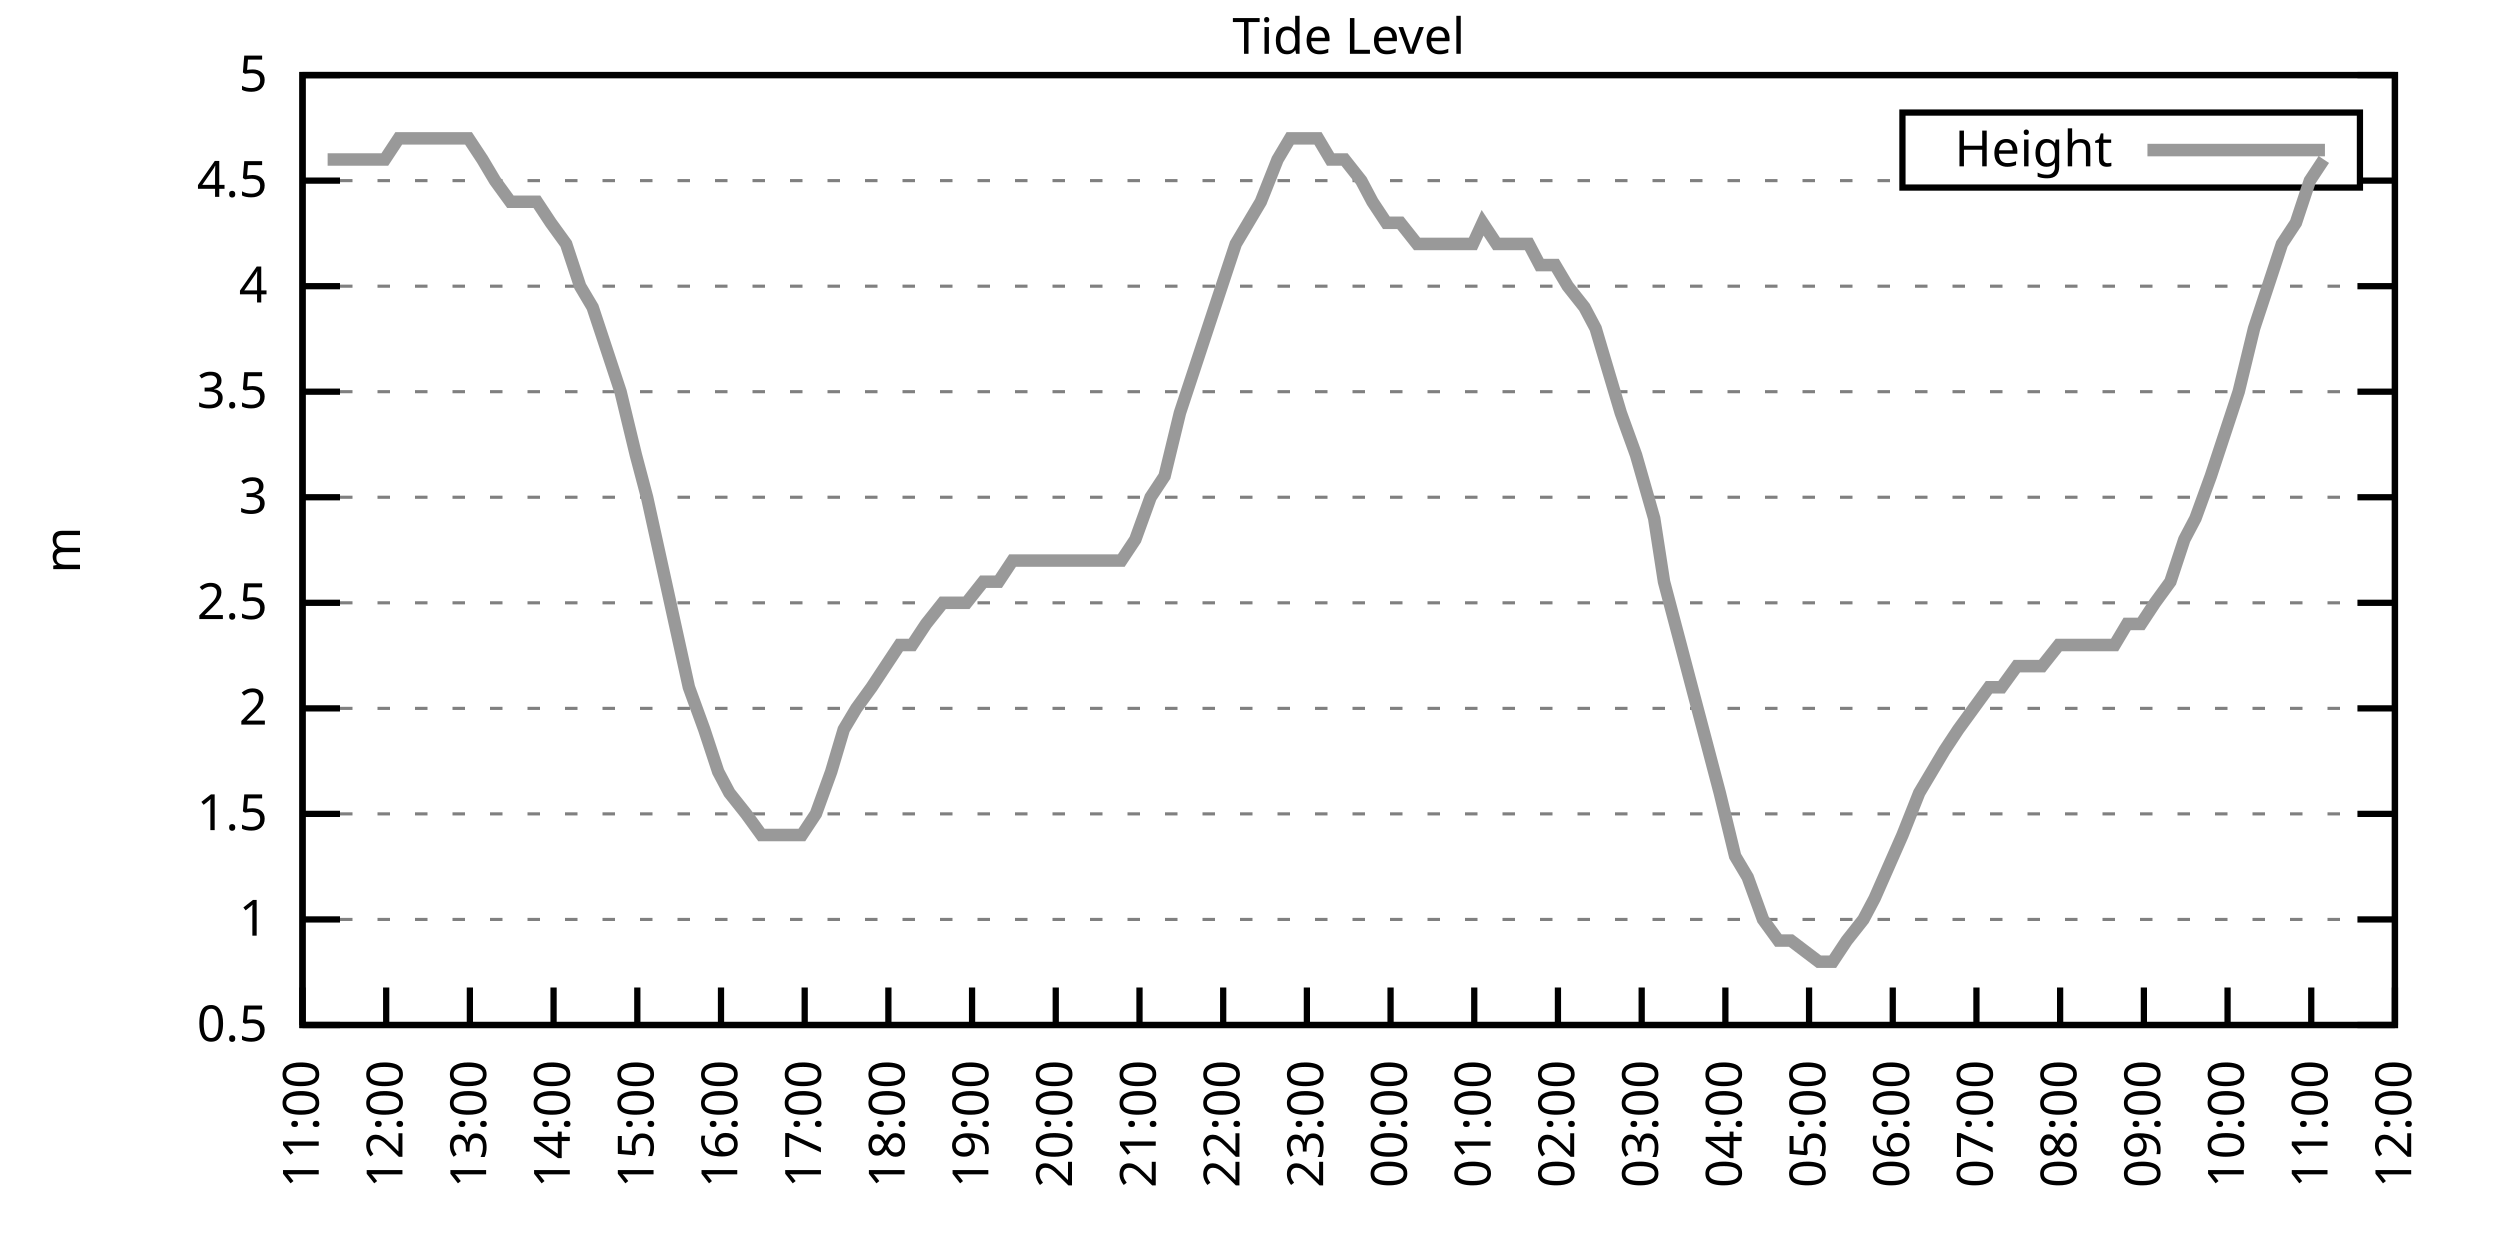
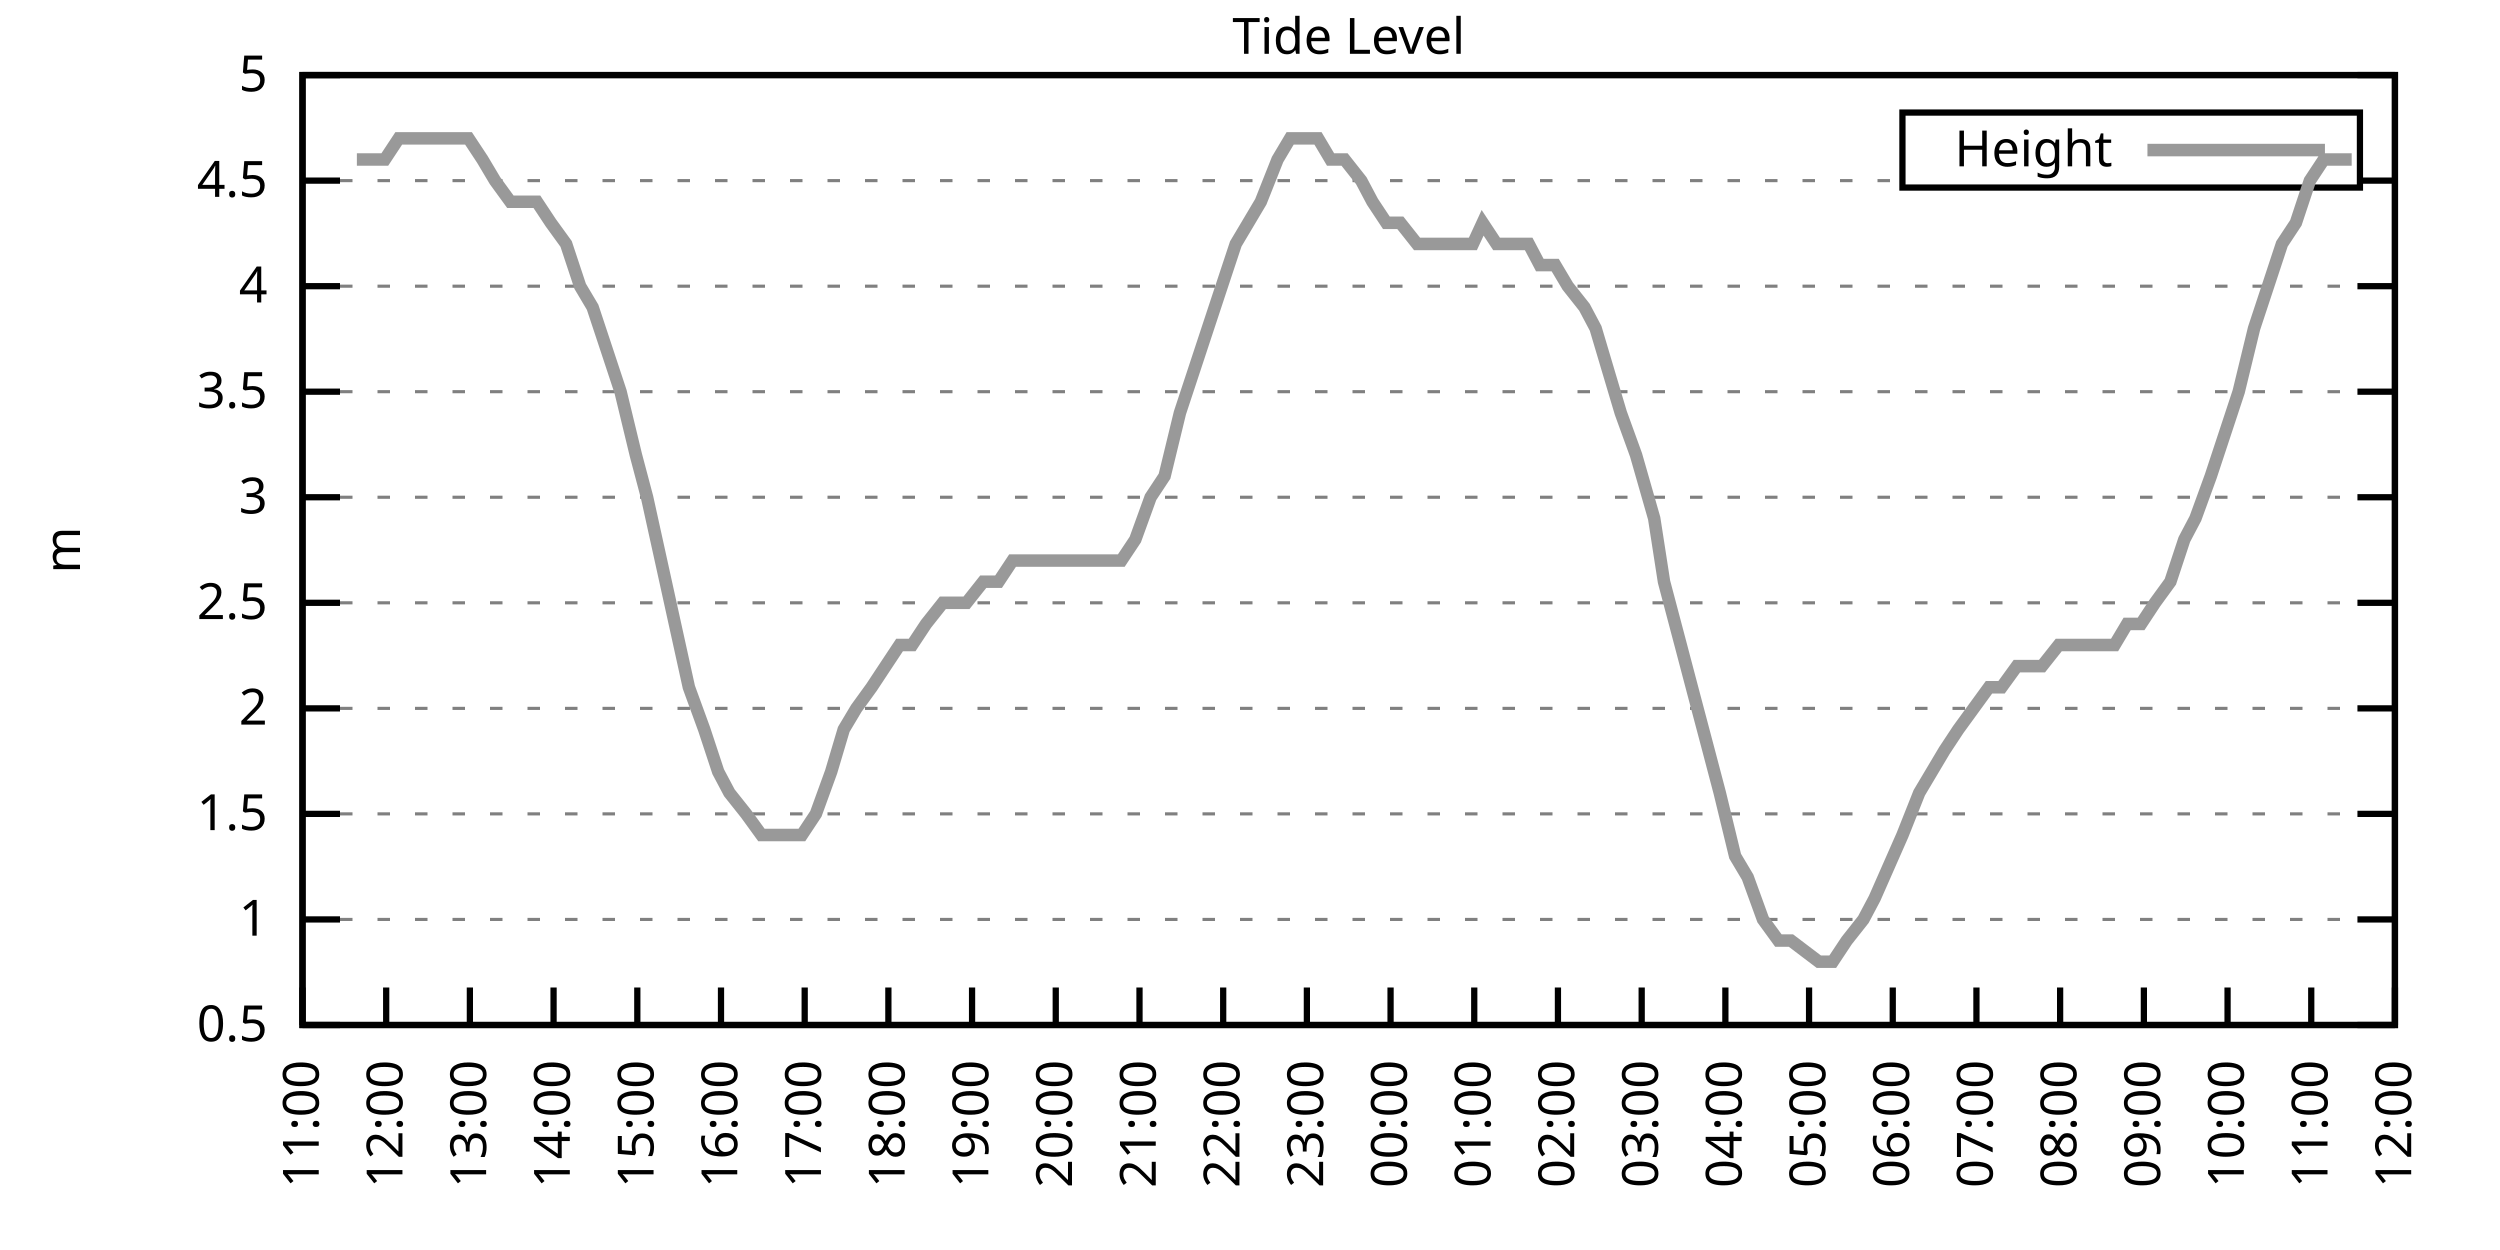
<svg xmlns="http://www.w3.org/2000/svg" xmlns:xlink="http://www.w3.org/1999/xlink" width="400" height="200" viewBox="0 0 400 200">
  <g id="gnuplot_canvas">
    <rect x="0" y="0" width="400" height="200" fill="none" />
    <defs>
      <circle id="gpDot" r="0.5" stroke-width="0.5" stroke="currentColor" />
      <path id="gpPt0" stroke-width="0.333" stroke="currentColor" d="M-1,0 h2 M0,-1 v2" />
      <path id="gpPt1" stroke-width="0.333" stroke="currentColor" d="M-1,-1 L1,1 M1,-1 L-1,1" />
      <path id="gpPt2" stroke-width="0.333" stroke="currentColor" d="M-1,0 L1,0 M0,-1 L0,1 M-1,-1 L1,1 M-1,1 L1,-1" />
      <rect id="gpPt3" stroke-width="0.333" stroke="currentColor" x="-1" y="-1" width="2" height="2" />
      <rect id="gpPt4" stroke-width="0.333" stroke="currentColor" fill="currentColor" x="-1" y="-1" width="2" height="2" />
      <circle id="gpPt5" stroke-width="0.333" stroke="currentColor" cx="0" cy="0" r="1" />
      <use xlink:href="#gpPt5" id="gpPt6" fill="currentColor" stroke="none" />
      <path id="gpPt7" stroke-width="0.333" stroke="currentColor" d="M0,-1.33 L-1.33,0.67 L1.33,0.67 z" />
      <use xlink:href="#gpPt7" id="gpPt8" fill="currentColor" stroke="none" />
      <use xlink:href="#gpPt7" id="gpPt9" stroke="currentColor" transform="rotate(180)" />
      <use xlink:href="#gpPt9" id="gpPt10" fill="currentColor" stroke="none" />
      <use xlink:href="#gpPt3" id="gpPt11" stroke="currentColor" transform="rotate(45)" />
      <use xlink:href="#gpPt11" id="gpPt12" fill="currentColor" stroke="none" />
      <path id="gpPt13" stroke-width="0.333" stroke="currentColor" d="M0,1.330 L1.265,0.411 L0.782,-1.067 L-0.782,-1.076 L-1.265,0.411 z" />
      <use xlink:href="#gpPt13" id="gpPt14" fill="currentColor" stroke="none" />
      <filter id="textbox" filterUnits="objectBoundingBox" x="0" y="0" height="1" width="1">
        <feFlood flood-color="white" flood-opacity="1" result="bgnd" />
        <feComposite in="SourceGraphic" in2="bgnd" operator="atop" />
      </filter>
      <filter id="greybox" filterUnits="objectBoundingBox" x="0" y="0" height="1" width="1">
        <feFlood flood-color="lightgrey" flood-opacity="1" result="grey" />
        <feComposite in="SourceGraphic" in2="grey" operator="atop" />
      </filter>
    </defs>
    <g fill="none" color="white" stroke="currentColor" stroke-width="1.00" stroke-linecap="butt" stroke-linejoin="miter">
</g>
    <g fill="none" color="black" stroke="currentColor" stroke-width="1.00" stroke-linecap="butt" stroke-linejoin="miter">
      <g stroke="none" shape-rendering="crispEdges">
        <polygon fill="rgb(255, 255, 255)" points="48.40,164.00 383.18,164.00 383.18,12.02 48.40,12.02 " />
      </g>
    </g>
    <g fill="none" color="black" stroke="currentColor" stroke-width="1.00" stroke-linecap="butt" stroke-linejoin="miter">
</g>
    <g fill="none" color="black" stroke="black" stroke-width="0.50" stroke-linecap="butt" stroke-linejoin="miter">
</g>
    <g fill="none" color="gray" stroke="currentColor" stroke-width="0.50" stroke-linecap="butt" stroke-linejoin="miter">
      <path stroke="gray" stroke-dasharray="2,4" class="gridline" d="M48.40,164.00 L383.19,164.00  " />
    </g>
    <g fill="none" color="gray" stroke="gray" stroke-width="1.00" stroke-linecap="butt" stroke-linejoin="miter">
</g>
    <g fill="none" color="black" stroke="currentColor" stroke-width="1.00" stroke-linecap="butt" stroke-linejoin="miter">
      <path stroke="black" d="M48.40,164.00 L54.40,164.00 M383.19,164.00 L377.19,164.00  " />
      <g transform="translate(42.80,166.60)" stroke="none" fill="black" font-family="Sans" font-size="8.00" text-anchor="end">
        <text>
          <tspan font-family="Sans"> 0.5</tspan>
        </text>
      </g>
    </g>
    <g fill="none" color="black" stroke="currentColor" stroke-width="1.00" stroke-linecap="butt" stroke-linejoin="miter">
</g>
    <g fill="none" color="black" stroke="black" stroke-width="0.50" stroke-linecap="butt" stroke-linejoin="miter">
</g>
    <g fill="none" color="gray" stroke="currentColor" stroke-width="0.50" stroke-linecap="butt" stroke-linejoin="miter">
      <path stroke="gray" stroke-dasharray="2,4" class="gridline" d="M48.40,147.11 L383.19,147.11  " />
    </g>
    <g fill="none" color="gray" stroke="gray" stroke-width="1.00" stroke-linecap="butt" stroke-linejoin="miter">
</g>
    <g fill="none" color="black" stroke="currentColor" stroke-width="1.00" stroke-linecap="butt" stroke-linejoin="miter">
      <path stroke="black" d="M48.40,147.11 L54.40,147.11 M383.19,147.11 L377.19,147.11  " />
      <g transform="translate(42.80,149.71)" stroke="none" fill="black" font-family="Sans" font-size="8.00" text-anchor="end">
        <text>
          <tspan font-family="Sans"> 1</tspan>
        </text>
      </g>
    </g>
    <g fill="none" color="black" stroke="currentColor" stroke-width="1.00" stroke-linecap="butt" stroke-linejoin="miter">
</g>
    <g fill="none" color="black" stroke="black" stroke-width="0.50" stroke-linecap="butt" stroke-linejoin="miter">
</g>
    <g fill="none" color="gray" stroke="currentColor" stroke-width="0.50" stroke-linecap="butt" stroke-linejoin="miter">
      <path stroke="gray" stroke-dasharray="2,4" class="gridline" d="M48.40,130.22 L383.19,130.22  " />
    </g>
    <g fill="none" color="gray" stroke="gray" stroke-width="1.00" stroke-linecap="butt" stroke-linejoin="miter">
</g>
    <g fill="none" color="black" stroke="currentColor" stroke-width="1.00" stroke-linecap="butt" stroke-linejoin="miter">
      <path stroke="black" d="M48.40,130.22 L54.40,130.22 M383.19,130.22 L377.19,130.22  " />
      <g transform="translate(42.80,132.82)" stroke="none" fill="black" font-family="Sans" font-size="8.00" text-anchor="end">
        <text>
          <tspan font-family="Sans"> 1.5</tspan>
        </text>
      </g>
    </g>
    <g fill="none" color="black" stroke="currentColor" stroke-width="1.00" stroke-linecap="butt" stroke-linejoin="miter">
</g>
    <g fill="none" color="black" stroke="black" stroke-width="0.50" stroke-linecap="butt" stroke-linejoin="miter">
</g>
    <g fill="none" color="gray" stroke="currentColor" stroke-width="0.50" stroke-linecap="butt" stroke-linejoin="miter">
      <path stroke="gray" stroke-dasharray="2,4" class="gridline" d="M48.40,113.34 L383.19,113.34  " />
    </g>
    <g fill="none" color="gray" stroke="gray" stroke-width="1.00" stroke-linecap="butt" stroke-linejoin="miter">
</g>
    <g fill="none" color="black" stroke="currentColor" stroke-width="1.00" stroke-linecap="butt" stroke-linejoin="miter">
      <path stroke="black" d="M48.40,113.34 L54.40,113.34 M383.19,113.34 L377.19,113.34  " />
      <g transform="translate(42.80,115.94)" stroke="none" fill="black" font-family="Sans" font-size="8.00" text-anchor="end">
        <text>
          <tspan font-family="Sans"> 2</tspan>
        </text>
      </g>
    </g>
    <g fill="none" color="black" stroke="currentColor" stroke-width="1.00" stroke-linecap="butt" stroke-linejoin="miter">
</g>
    <g fill="none" color="black" stroke="black" stroke-width="0.50" stroke-linecap="butt" stroke-linejoin="miter">
</g>
    <g fill="none" color="gray" stroke="currentColor" stroke-width="0.50" stroke-linecap="butt" stroke-linejoin="miter">
      <path stroke="gray" stroke-dasharray="2,4" class="gridline" d="M48.40,96.45 L383.19,96.45  " />
    </g>
    <g fill="none" color="gray" stroke="gray" stroke-width="1.00" stroke-linecap="butt" stroke-linejoin="miter">
</g>
    <g fill="none" color="black" stroke="currentColor" stroke-width="1.00" stroke-linecap="butt" stroke-linejoin="miter">
      <path stroke="black" d="M48.40,96.45 L54.40,96.45 M383.19,96.45 L377.19,96.45  " />
      <g transform="translate(42.80,99.05)" stroke="none" fill="black" font-family="Sans" font-size="8.00" text-anchor="end">
        <text>
          <tspan font-family="Sans"> 2.5</tspan>
        </text>
      </g>
    </g>
    <g fill="none" color="black" stroke="currentColor" stroke-width="1.00" stroke-linecap="butt" stroke-linejoin="miter">
</g>
    <g fill="none" color="black" stroke="black" stroke-width="0.50" stroke-linecap="butt" stroke-linejoin="miter">
</g>
    <g fill="none" color="gray" stroke="currentColor" stroke-width="0.50" stroke-linecap="butt" stroke-linejoin="miter">
      <path stroke="gray" stroke-dasharray="2,4" class="gridline" d="M48.40,79.56 L383.19,79.56  " />
    </g>
    <g fill="none" color="gray" stroke="gray" stroke-width="1.00" stroke-linecap="butt" stroke-linejoin="miter">
</g>
    <g fill="none" color="black" stroke="currentColor" stroke-width="1.00" stroke-linecap="butt" stroke-linejoin="miter">
      <path stroke="black" d="M48.40,79.56 L54.40,79.56 M383.19,79.56 L377.19,79.56  " />
      <g transform="translate(42.80,82.16)" stroke="none" fill="black" font-family="Sans" font-size="8.00" text-anchor="end">
        <text>
          <tspan font-family="Sans"> 3</tspan>
        </text>
      </g>
    </g>
    <g fill="none" color="black" stroke="currentColor" stroke-width="1.00" stroke-linecap="butt" stroke-linejoin="miter">
</g>
    <g fill="none" color="black" stroke="black" stroke-width="0.50" stroke-linecap="butt" stroke-linejoin="miter">
</g>
    <g fill="none" color="gray" stroke="currentColor" stroke-width="0.50" stroke-linecap="butt" stroke-linejoin="miter">
      <path stroke="gray" stroke-dasharray="2,4" class="gridline" d="M48.40,62.67 L383.19,62.67  " />
    </g>
    <g fill="none" color="gray" stroke="gray" stroke-width="1.00" stroke-linecap="butt" stroke-linejoin="miter">
</g>
    <g fill="none" color="black" stroke="currentColor" stroke-width="1.00" stroke-linecap="butt" stroke-linejoin="miter">
      <path stroke="black" d="M48.40,62.67 L54.40,62.67 M383.19,62.67 L377.19,62.67  " />
      <g transform="translate(42.80,65.27)" stroke="none" fill="black" font-family="Sans" font-size="8.00" text-anchor="end">
        <text>
          <tspan font-family="Sans"> 3.5</tspan>
        </text>
      </g>
    </g>
    <g fill="none" color="black" stroke="currentColor" stroke-width="1.00" stroke-linecap="butt" stroke-linejoin="miter">
</g>
    <g fill="none" color="black" stroke="black" stroke-width="0.50" stroke-linecap="butt" stroke-linejoin="miter">
</g>
    <g fill="none" color="gray" stroke="currentColor" stroke-width="0.50" stroke-linecap="butt" stroke-linejoin="miter">
      <path stroke="gray" stroke-dasharray="2,4" class="gridline" d="M48.40,45.79 L383.19,45.79  " />
    </g>
    <g fill="none" color="gray" stroke="gray" stroke-width="1.00" stroke-linecap="butt" stroke-linejoin="miter">
</g>
    <g fill="none" color="black" stroke="currentColor" stroke-width="1.00" stroke-linecap="butt" stroke-linejoin="miter">
      <path stroke="black" d="M48.40,45.79 L54.40,45.79 M383.19,45.79 L377.19,45.79  " />
      <g transform="translate(42.80,48.39)" stroke="none" fill="black" font-family="Sans" font-size="8.00" text-anchor="end">
        <text>
          <tspan font-family="Sans"> 4</tspan>
        </text>
      </g>
    </g>
    <g fill="none" color="black" stroke="currentColor" stroke-width="1.00" stroke-linecap="butt" stroke-linejoin="miter">
</g>
    <g fill="none" color="black" stroke="black" stroke-width="0.50" stroke-linecap="butt" stroke-linejoin="miter">
</g>
    <g fill="none" color="gray" stroke="currentColor" stroke-width="0.50" stroke-linecap="butt" stroke-linejoin="miter">
      <path stroke="gray" stroke-dasharray="2,4" class="gridline" d="M48.40,28.90 L304.39,28.90 M377.59,28.90 L383.19,28.90  " />
    </g>
    <g fill="none" color="gray" stroke="gray" stroke-width="1.00" stroke-linecap="butt" stroke-linejoin="miter">
</g>
    <g fill="none" color="black" stroke="currentColor" stroke-width="1.00" stroke-linecap="butt" stroke-linejoin="miter">
      <path stroke="black" d="M48.40,28.90 L54.40,28.90 M383.19,28.90 L377.19,28.90  " />
      <g transform="translate(42.80,31.50)" stroke="none" fill="black" font-family="Sans" font-size="8.00" text-anchor="end">
        <text>
          <tspan font-family="Sans"> 4.5</tspan>
        </text>
      </g>
    </g>
    <g fill="none" color="black" stroke="currentColor" stroke-width="1.00" stroke-linecap="butt" stroke-linejoin="miter">
</g>
    <g fill="none" color="black" stroke="black" stroke-width="0.50" stroke-linecap="butt" stroke-linejoin="miter">
</g>
    <g fill="none" color="gray" stroke="currentColor" stroke-width="0.50" stroke-linecap="butt" stroke-linejoin="miter">
      <path stroke="gray" stroke-dasharray="2,4" class="gridline" d="M48.40,12.01 L383.19,12.01  " />
    </g>
    <g fill="none" color="gray" stroke="gray" stroke-width="1.00" stroke-linecap="butt" stroke-linejoin="miter">
</g>
    <g fill="none" color="black" stroke="currentColor" stroke-width="1.00" stroke-linecap="butt" stroke-linejoin="miter">
      <path stroke="black" d="M48.40,12.01 L54.40,12.01 M383.19,12.01 L377.19,12.01  " />
      <g transform="translate(42.80,14.61)" stroke="none" fill="black" font-family="Sans" font-size="8.00" text-anchor="end">
        <text>
          <tspan font-family="Sans"> 5</tspan>
        </text>
      </g>
    </g>
    <g fill="none" color="black" stroke="currentColor" stroke-width="1.00" stroke-linecap="butt" stroke-linejoin="miter">
      <path stroke="black" d="M48.40,164.00 L48.40,158.00  " />
      <g transform="translate(51.00,169.60) rotate(270.00)" stroke="none" fill="black" font-family="Sans" font-size="8.00" text-anchor="end">
        <text>
          <tspan font-family="Sans">11:00</tspan>
        </text>
      </g>
    </g>
    <g fill="none" color="black" stroke="currentColor" stroke-width="1.00" stroke-linecap="butt" stroke-linejoin="miter">
      <path stroke="black" d="M61.79,164.00 L61.79,158.00  " />
      <g transform="translate(64.39,169.60) rotate(270.00)" stroke="none" fill="black" font-family="Sans" font-size="8.00" text-anchor="end">
        <text>
          <tspan font-family="Sans">12:00</tspan>
        </text>
      </g>
    </g>
    <g fill="none" color="black" stroke="currentColor" stroke-width="1.00" stroke-linecap="butt" stroke-linejoin="miter">
      <path stroke="black" d="M75.18,164.00 L75.18,158.00  " />
      <g transform="translate(77.78,169.60) rotate(270.00)" stroke="none" fill="black" font-family="Sans" font-size="8.00" text-anchor="end">
        <text>
          <tspan font-family="Sans">13:00</tspan>
        </text>
      </g>
    </g>
    <g fill="none" color="black" stroke="currentColor" stroke-width="1.00" stroke-linecap="butt" stroke-linejoin="miter">
      <path stroke="black" d="M88.57,164.00 L88.57,158.00  " />
      <g transform="translate(91.17,169.60) rotate(270.00)" stroke="none" fill="black" font-family="Sans" font-size="8.00" text-anchor="end">
        <text>
          <tspan font-family="Sans">14:00</tspan>
        </text>
      </g>
    </g>
    <g fill="none" color="black" stroke="currentColor" stroke-width="1.00" stroke-linecap="butt" stroke-linejoin="miter">
      <path stroke="black" d="M101.97,164.00 L101.97,158.00  " />
      <g transform="translate(104.57,169.60) rotate(270.00)" stroke="none" fill="black" font-family="Sans" font-size="8.00" text-anchor="end">
        <text>
          <tspan font-family="Sans">15:00</tspan>
        </text>
      </g>
    </g>
    <g fill="none" color="black" stroke="currentColor" stroke-width="1.00" stroke-linecap="butt" stroke-linejoin="miter">
      <path stroke="black" d="M115.36,164.00 L115.36,158.00  " />
      <g transform="translate(117.96,169.60) rotate(270.00)" stroke="none" fill="black" font-family="Sans" font-size="8.00" text-anchor="end">
        <text>
          <tspan font-family="Sans">16:00</tspan>
        </text>
      </g>
    </g>
    <g fill="none" color="black" stroke="currentColor" stroke-width="1.00" stroke-linecap="butt" stroke-linejoin="miter">
      <path stroke="black" d="M128.75,164.00 L128.75,158.00  " />
      <g transform="translate(131.35,169.60) rotate(270.00)" stroke="none" fill="black" font-family="Sans" font-size="8.00" text-anchor="end">
        <text>
          <tspan font-family="Sans">17:00</tspan>
        </text>
      </g>
    </g>
    <g fill="none" color="black" stroke="currentColor" stroke-width="1.00" stroke-linecap="butt" stroke-linejoin="miter">
      <path stroke="black" d="M142.14,164.00 L142.14,158.00  " />
      <g transform="translate(144.74,169.60) rotate(270.00)" stroke="none" fill="black" font-family="Sans" font-size="8.00" text-anchor="end">
        <text>
          <tspan font-family="Sans">18:00</tspan>
        </text>
      </g>
    </g>
    <g fill="none" color="black" stroke="currentColor" stroke-width="1.00" stroke-linecap="butt" stroke-linejoin="miter">
      <path stroke="black" d="M155.53,164.00 L155.53,158.00  " />
      <g transform="translate(158.13,169.60) rotate(270.00)" stroke="none" fill="black" font-family="Sans" font-size="8.00" text-anchor="end">
        <text>
          <tspan font-family="Sans">19:00</tspan>
        </text>
      </g>
    </g>
    <g fill="none" color="black" stroke="currentColor" stroke-width="1.00" stroke-linecap="butt" stroke-linejoin="miter">
      <path stroke="black" d="M168.92,164.00 L168.92,158.00  " />
      <g transform="translate(171.52,169.60) rotate(270.00)" stroke="none" fill="black" font-family="Sans" font-size="8.00" text-anchor="end">
        <text>
          <tspan font-family="Sans">20:00</tspan>
        </text>
      </g>
    </g>
    <g fill="none" color="black" stroke="currentColor" stroke-width="1.00" stroke-linecap="butt" stroke-linejoin="miter">
      <path stroke="black" d="M182.32,164.00 L182.32,158.00  " />
      <g transform="translate(184.92,169.60) rotate(270.00)" stroke="none" fill="black" font-family="Sans" font-size="8.00" text-anchor="end">
        <text>
          <tspan font-family="Sans">21:00</tspan>
        </text>
      </g>
    </g>
    <g fill="none" color="black" stroke="currentColor" stroke-width="1.00" stroke-linecap="butt" stroke-linejoin="miter">
      <path stroke="black" d="M195.71,164.00 L195.71,158.00  " />
      <g transform="translate(198.31,169.60) rotate(270.00)" stroke="none" fill="black" font-family="Sans" font-size="8.00" text-anchor="end">
        <text>
          <tspan font-family="Sans">22:00</tspan>
        </text>
      </g>
    </g>
    <g fill="none" color="black" stroke="currentColor" stroke-width="1.00" stroke-linecap="butt" stroke-linejoin="miter">
      <path stroke="black" d="M209.10,164.00 L209.10,158.00  " />
      <g transform="translate(211.70,169.60) rotate(270.00)" stroke="none" fill="black" font-family="Sans" font-size="8.00" text-anchor="end">
        <text>
          <tspan font-family="Sans">23:00</tspan>
        </text>
      </g>
    </g>
    <g fill="none" color="black" stroke="currentColor" stroke-width="1.00" stroke-linecap="butt" stroke-linejoin="miter">
      <path stroke="black" d="M222.49,164.00 L222.49,158.00  " />
      <g transform="translate(225.09,169.60) rotate(270.00)" stroke="none" fill="black" font-family="Sans" font-size="8.00" text-anchor="end">
        <text>
          <tspan font-family="Sans">00:00</tspan>
        </text>
      </g>
    </g>
    <g fill="none" color="black" stroke="currentColor" stroke-width="1.00" stroke-linecap="butt" stroke-linejoin="miter">
      <path stroke="black" d="M235.88,164.00 L235.88,158.00  " />
      <g transform="translate(238.48,169.60) rotate(270.00)" stroke="none" fill="black" font-family="Sans" font-size="8.00" text-anchor="end">
        <text>
          <tspan font-family="Sans">01:00</tspan>
        </text>
      </g>
    </g>
    <g fill="none" color="black" stroke="currentColor" stroke-width="1.00" stroke-linecap="butt" stroke-linejoin="miter">
      <path stroke="black" d="M249.27,164.00 L249.27,158.00  " />
      <g transform="translate(251.87,169.60) rotate(270.00)" stroke="none" fill="black" font-family="Sans" font-size="8.00" text-anchor="end">
        <text>
          <tspan font-family="Sans">02:00</tspan>
        </text>
      </g>
    </g>
    <g fill="none" color="black" stroke="currentColor" stroke-width="1.00" stroke-linecap="butt" stroke-linejoin="miter">
      <path stroke="black" d="M262.67,164.00 L262.67,158.00  " />
      <g transform="translate(265.27,169.60) rotate(270.00)" stroke="none" fill="black" font-family="Sans" font-size="8.00" text-anchor="end">
        <text>
          <tspan font-family="Sans">03:00</tspan>
        </text>
      </g>
    </g>
    <g fill="none" color="black" stroke="currentColor" stroke-width="1.00" stroke-linecap="butt" stroke-linejoin="miter">
      <path stroke="black" d="M276.06,164.00 L276.06,158.00  " />
      <g transform="translate(278.66,169.60) rotate(270.00)" stroke="none" fill="black" font-family="Sans" font-size="8.00" text-anchor="end">
        <text>
          <tspan font-family="Sans">04:00</tspan>
        </text>
      </g>
    </g>
    <g fill="none" color="black" stroke="currentColor" stroke-width="1.00" stroke-linecap="butt" stroke-linejoin="miter">
      <path stroke="black" d="M289.45,164.00 L289.45,158.00  " />
      <g transform="translate(292.05,169.60) rotate(270.00)" stroke="none" fill="black" font-family="Sans" font-size="8.00" text-anchor="end">
        <text>
          <tspan font-family="Sans">05:00</tspan>
        </text>
      </g>
    </g>
    <g fill="none" color="black" stroke="currentColor" stroke-width="1.00" stroke-linecap="butt" stroke-linejoin="miter">
      <path stroke="black" d="M302.84,164.00 L302.84,158.00  " />
      <g transform="translate(305.44,169.60) rotate(270.00)" stroke="none" fill="black" font-family="Sans" font-size="8.00" text-anchor="end">
        <text>
          <tspan font-family="Sans">06:00</tspan>
        </text>
      </g>
    </g>
    <g fill="none" color="black" stroke="currentColor" stroke-width="1.00" stroke-linecap="butt" stroke-linejoin="miter">
      <path stroke="black" d="M316.23,164.00 L316.23,158.00  " />
      <g transform="translate(318.83,169.60) rotate(270.00)" stroke="none" fill="black" font-family="Sans" font-size="8.00" text-anchor="end">
        <text>
          <tspan font-family="Sans">07:00</tspan>
        </text>
      </g>
    </g>
    <g fill="none" color="black" stroke="currentColor" stroke-width="1.00" stroke-linecap="butt" stroke-linejoin="miter">
      <path stroke="black" d="M329.62,164.00 L329.62,158.00  " />
      <g transform="translate(332.22,169.60) rotate(270.00)" stroke="none" fill="black" font-family="Sans" font-size="8.00" text-anchor="end">
        <text>
          <tspan font-family="Sans">08:00</tspan>
        </text>
      </g>
    </g>
    <g fill="none" color="black" stroke="currentColor" stroke-width="1.00" stroke-linecap="butt" stroke-linejoin="miter">
      <path stroke="black" d="M343.02,164.00 L343.02,158.00  " />
      <g transform="translate(345.62,169.60) rotate(270.00)" stroke="none" fill="black" font-family="Sans" font-size="8.00" text-anchor="end">
        <text>
          <tspan font-family="Sans">09:00</tspan>
        </text>
      </g>
    </g>
    <g fill="none" color="black" stroke="currentColor" stroke-width="1.00" stroke-linecap="butt" stroke-linejoin="miter">
      <path stroke="black" d="M356.41,164.00 L356.41,158.00  " />
      <g transform="translate(359.01,169.60) rotate(270.00)" stroke="none" fill="black" font-family="Sans" font-size="8.00" text-anchor="end">
        <text>
          <tspan font-family="Sans">10:00</tspan>
        </text>
      </g>
    </g>
    <g fill="none" color="black" stroke="currentColor" stroke-width="1.00" stroke-linecap="butt" stroke-linejoin="miter">
      <path stroke="black" d="M369.80,164.00 L369.80,158.00  " />
      <g transform="translate(372.40,169.60) rotate(270.00)" stroke="none" fill="black" font-family="Sans" font-size="8.00" text-anchor="end">
        <text>
          <tspan font-family="Sans">11:00</tspan>
        </text>
      </g>
    </g>
    <g fill="none" color="black" stroke="currentColor" stroke-width="1.00" stroke-linecap="butt" stroke-linejoin="miter">
      <path stroke="black" d="M383.19,164.00 L383.19,158.00  " />
      <g transform="translate(385.79,169.60) rotate(270.00)" stroke="none" fill="black" font-family="Sans" font-size="8.00" text-anchor="end">
        <text>
          <tspan font-family="Sans">12:00</tspan>
        </text>
      </g>
    </g>
    <g fill="none" color="black" stroke="currentColor" stroke-width="1.00" stroke-linecap="butt" stroke-linejoin="miter">
</g>
    <g fill="none" color="black" stroke="currentColor" stroke-width="1.00" stroke-linecap="butt" stroke-linejoin="miter">
      <path stroke="black" d="M48.40,12.01 L48.40,164.00 L383.19,164.00 L383.19,12.01 L48.40,12.01 Z  " />
    </g>
    <g fill="none" color="black" stroke="currentColor" stroke-width="1.00" stroke-linecap="butt" stroke-linejoin="miter">
</g>
    <g fill="none" color="black" stroke="currentColor" stroke-width="1.00" stroke-linecap="butt" stroke-linejoin="miter">
      <path stroke="black" d="M304.39,30.01 L304.39,18.01 L377.59,18.01 L377.59,30.01 L304.39,30.01 Z  " />
    </g>
    <g id="Tide_level_plot_1">
      <g fill="none" color="white" stroke="black" stroke-width="2.00" stroke-linecap="butt" stroke-linejoin="miter">
</g>
      <g fill="none" color="black" stroke="currentColor" stroke-width="2.00" stroke-linecap="butt" stroke-linejoin="miter">
        <g transform="translate(337.99,26.61)" stroke="none" fill="black" font-family="Sans" font-size="8.00" text-anchor="end">
          <text>
            <tspan font-family="Sans">Height</tspan>
          </text>
        </g>
      </g>
      <g fill="none" color="black" stroke="currentColor" stroke-width="2.00" stroke-linecap="butt" stroke-linejoin="miter">
-         <path stroke="rgb(153, 153, 153)" d="M343.59,24.01 L371.99,24.01 M52.42,25.52 L54.43,25.52 L57.10,25.52 L59.34,25.52 L61.57,25.52 L63.80,22.14   L65.81,22.14 L68.04,22.14 L70.27,22.14 L72.28,22.14 L74.96,22.14 L77.19,25.52 L79.20,28.90 L81.66,32.28   L83.44,32.28 L85.90,32.28 L88.13,35.65 L90.58,39.03 L92.82,45.79 L94.82,49.16 L97.06,55.92 L99.29,62.67   L101.74,72.81 L103.53,79.56 L105.76,89.69 L107.99,99.83 L110.22,109.96 L112.68,116.71 L114.91,123.47 L116.70,126.85   L119.38,130.22 L121.83,133.60 L124.06,133.60 L126.07,133.60 L128.30,133.60 L130.54,130.22 L132.99,123.47 L135.00,116.71   L137.01,113.34 L139.46,109.96 L141.69,106.58 L143.93,103.20 L145.94,103.20 L148.17,99.83 L150.85,96.45 L153.08,96.45   L154.64,96.45 L157.32,93.07 L159.77,93.07 L162.01,89.69 L164.01,89.69 L166.47,89.69 L168.70,89.69 L170.93,89.69   L173.17,89.69 L175.40,89.69 L177.41,89.69 L179.41,89.69 L181.65,86.32 L184.10,79.56 L186.33,76.18 L188.79,66.05   L191.02,59.30 L193.25,52.54 L195.48,45.79 L197.72,39.03 L199.73,35.65 L201.73,32.28 L204.41,25.52 L206.42,22.14   L208.65,22.14 L210.88,22.14 L212.89,25.52 L215.13,25.52 L217.80,28.90 L219.59,32.28 L221.82,35.65 L224.05,35.65   L226.73,39.03 L228.74,39.03 L230.75,39.03 L232.98,39.03 L235.66,39.03 L237.22,35.65 L239.45,39.03 L241.91,39.03   L244.59,39.03 L246.37,42.41 L248.83,42.41 L250.84,45.79 L253.51,49.16 L255.30,52.54 L257.31,59.30 L259.32,66.05   L261.77,72.81 L264.67,82.94 L266.24,93.07 L268.92,103.20 L270.70,109.96 L273.38,120.09 L275.16,126.85 L277.62,136.98   L279.63,140.36 L282.08,147.11 L284.54,150.49 L286.55,150.49 L291.01,153.87 L293.24,153.87 L295.48,150.49 L298.15,147.11   L299.94,143.73 L304.40,133.60 L307.08,126.85 L309.09,123.47 L311.10,120.09 L313.33,116.71 L318.24,109.96 L320.25,109.96   L322.70,106.58 L324.49,106.58 L326.72,106.58 L329.40,103.20 L331.41,103.20 L333.86,103.20 L335.65,103.20 L338.33,103.20   L340.34,99.83 L342.57,99.83 L344.80,96.45 L347.26,93.07 L349.49,86.32 L351.27,82.94 L353.73,76.18 L355.96,69.43   L358.19,62.67 L360.65,52.54 L362.88,45.79 L365.11,39.03 L367.34,35.65 L369.58,28.90 L371.81,25.52  " />
+         <path stroke="rgb(153, 153, 153)" d="M343.59,24.01 L371.99,24.01 M57.10,25.52 L59.34,25.52 L61.57,25.52 L63.80,22.14 L65.81,22.14 L68.04,22.14   L70.27,22.14 L72.28,22.14 L74.96,22.14 L77.19,25.52 L79.20,28.90 L81.66,32.28 L83.44,32.28 L85.90,32.28   L88.13,35.65 L90.58,39.03 L92.82,45.79 L94.82,49.16 L97.06,55.92 L99.29,62.67 L101.74,72.81 L103.53,79.56   L105.76,89.69 L107.99,99.83 L110.22,109.96 L112.68,116.71 L114.91,123.47 L116.70,126.85 L119.38,130.22 L121.83,133.60   L124.06,133.60 L126.07,133.60 L128.30,133.60 L130.54,130.22 L132.99,123.47 L135.00,116.71 L137.01,113.34 L139.46,109.96   L141.69,106.58 L143.93,103.20 L145.94,103.20 L148.17,99.83 L150.85,96.45 L153.08,96.45 L154.64,96.45 L157.32,93.07   L159.77,93.07 L162.01,89.69 L164.01,89.69 L166.47,89.69 L168.70,89.69 L170.93,89.69 L173.17,89.69 L175.40,89.69   L177.41,89.69 L179.41,89.69 L181.65,86.32 L184.10,79.56 L186.33,76.18 L188.79,66.05 L191.02,59.30 L193.25,52.54   L195.48,45.79 L197.72,39.03 L199.73,35.65 L201.73,32.28 L204.41,25.52 L206.42,22.14 L208.65,22.14 L210.88,22.14   L212.89,25.52 L215.13,25.52 L217.80,28.90 L219.59,32.28 L221.82,35.65 L224.05,35.65 L226.73,39.03 L228.74,39.03   L230.75,39.03 L232.98,39.03 L235.66,39.03 L237.22,35.65 L239.45,39.03 L241.91,39.03 L244.59,39.03 L246.37,42.41   L248.83,42.41 L250.84,45.79 L253.51,49.16 L255.30,52.54 L257.31,59.30 L259.32,66.05 L261.77,72.81 L264.67,82.94   L266.24,93.07 L268.92,103.20 L270.70,109.96 L273.38,120.09 L275.16,126.85 L277.62,136.98 L279.63,140.36 L282.08,147.11   L284.54,150.49 L286.55,150.49 L291.01,153.87 L293.24,153.87 L295.48,150.49 L298.15,147.11 L299.94,143.73 L304.40,133.60   L307.08,126.85 L309.09,123.47 L311.10,120.09 L313.33,116.71 L318.24,109.96 L320.25,109.96 L322.70,106.58 L324.49,106.58   L326.72,106.58 L329.40,103.20 L331.41,103.20 L333.86,103.20 L335.65,103.20 L338.33,103.20 L340.34,99.83 L342.57,99.83   L344.80,96.45 L347.26,93.07 L349.49,86.32 L351.27,82.94 L353.73,76.18 L355.96,69.43 L358.19,62.67 L360.65,52.54   L362.88,45.79 L365.11,39.03 L367.34,35.65 L369.58,28.90 L371.81,25.52 L374.04,25.52 L376.27,25.52  " />
      </g>
    </g>
    <g fill="none" color="black" stroke="currentColor" stroke-width="2.00" stroke-linecap="butt" stroke-linejoin="miter">
</g>
    <g fill="none" color="black" stroke="black" stroke-width="1.00" stroke-linecap="butt" stroke-linejoin="miter">
</g>
    <g fill="none" color="black" stroke="currentColor" stroke-width="1.00" stroke-linecap="butt" stroke-linejoin="miter">
      <path stroke="black" d="M48.40,12.01 L48.40,164.00 L383.19,164.00 L383.19,12.01 L48.40,12.01 Z  " />
      <g transform="translate(12.80,88.01) rotate(270.00)" stroke="none" fill="black" font-family="Sans" font-size="8.00" text-anchor="middle">
        <text>
          <tspan font-family="Sans">m</tspan>
        </text>
      </g>
    </g>
    <g fill="none" color="black" stroke="currentColor" stroke-width="1.00" stroke-linecap="butt" stroke-linejoin="miter">
</g>
    <g fill="none" color="black" stroke="currentColor" stroke-width="1.00" stroke-linecap="butt" stroke-linejoin="miter">
      <g transform="translate(215.79,8.61)" stroke="none" fill="black" font-family="Sans" font-size="8.00" text-anchor="middle">
        <text>
          <tspan font-family="Sans">Tide Level</tspan>
        </text>
      </g>
    </g>
    <g fill="none" color="black" stroke="currentColor" stroke-width="1.00" stroke-linecap="butt" stroke-linejoin="miter">
</g>
  </g>
</svg>
